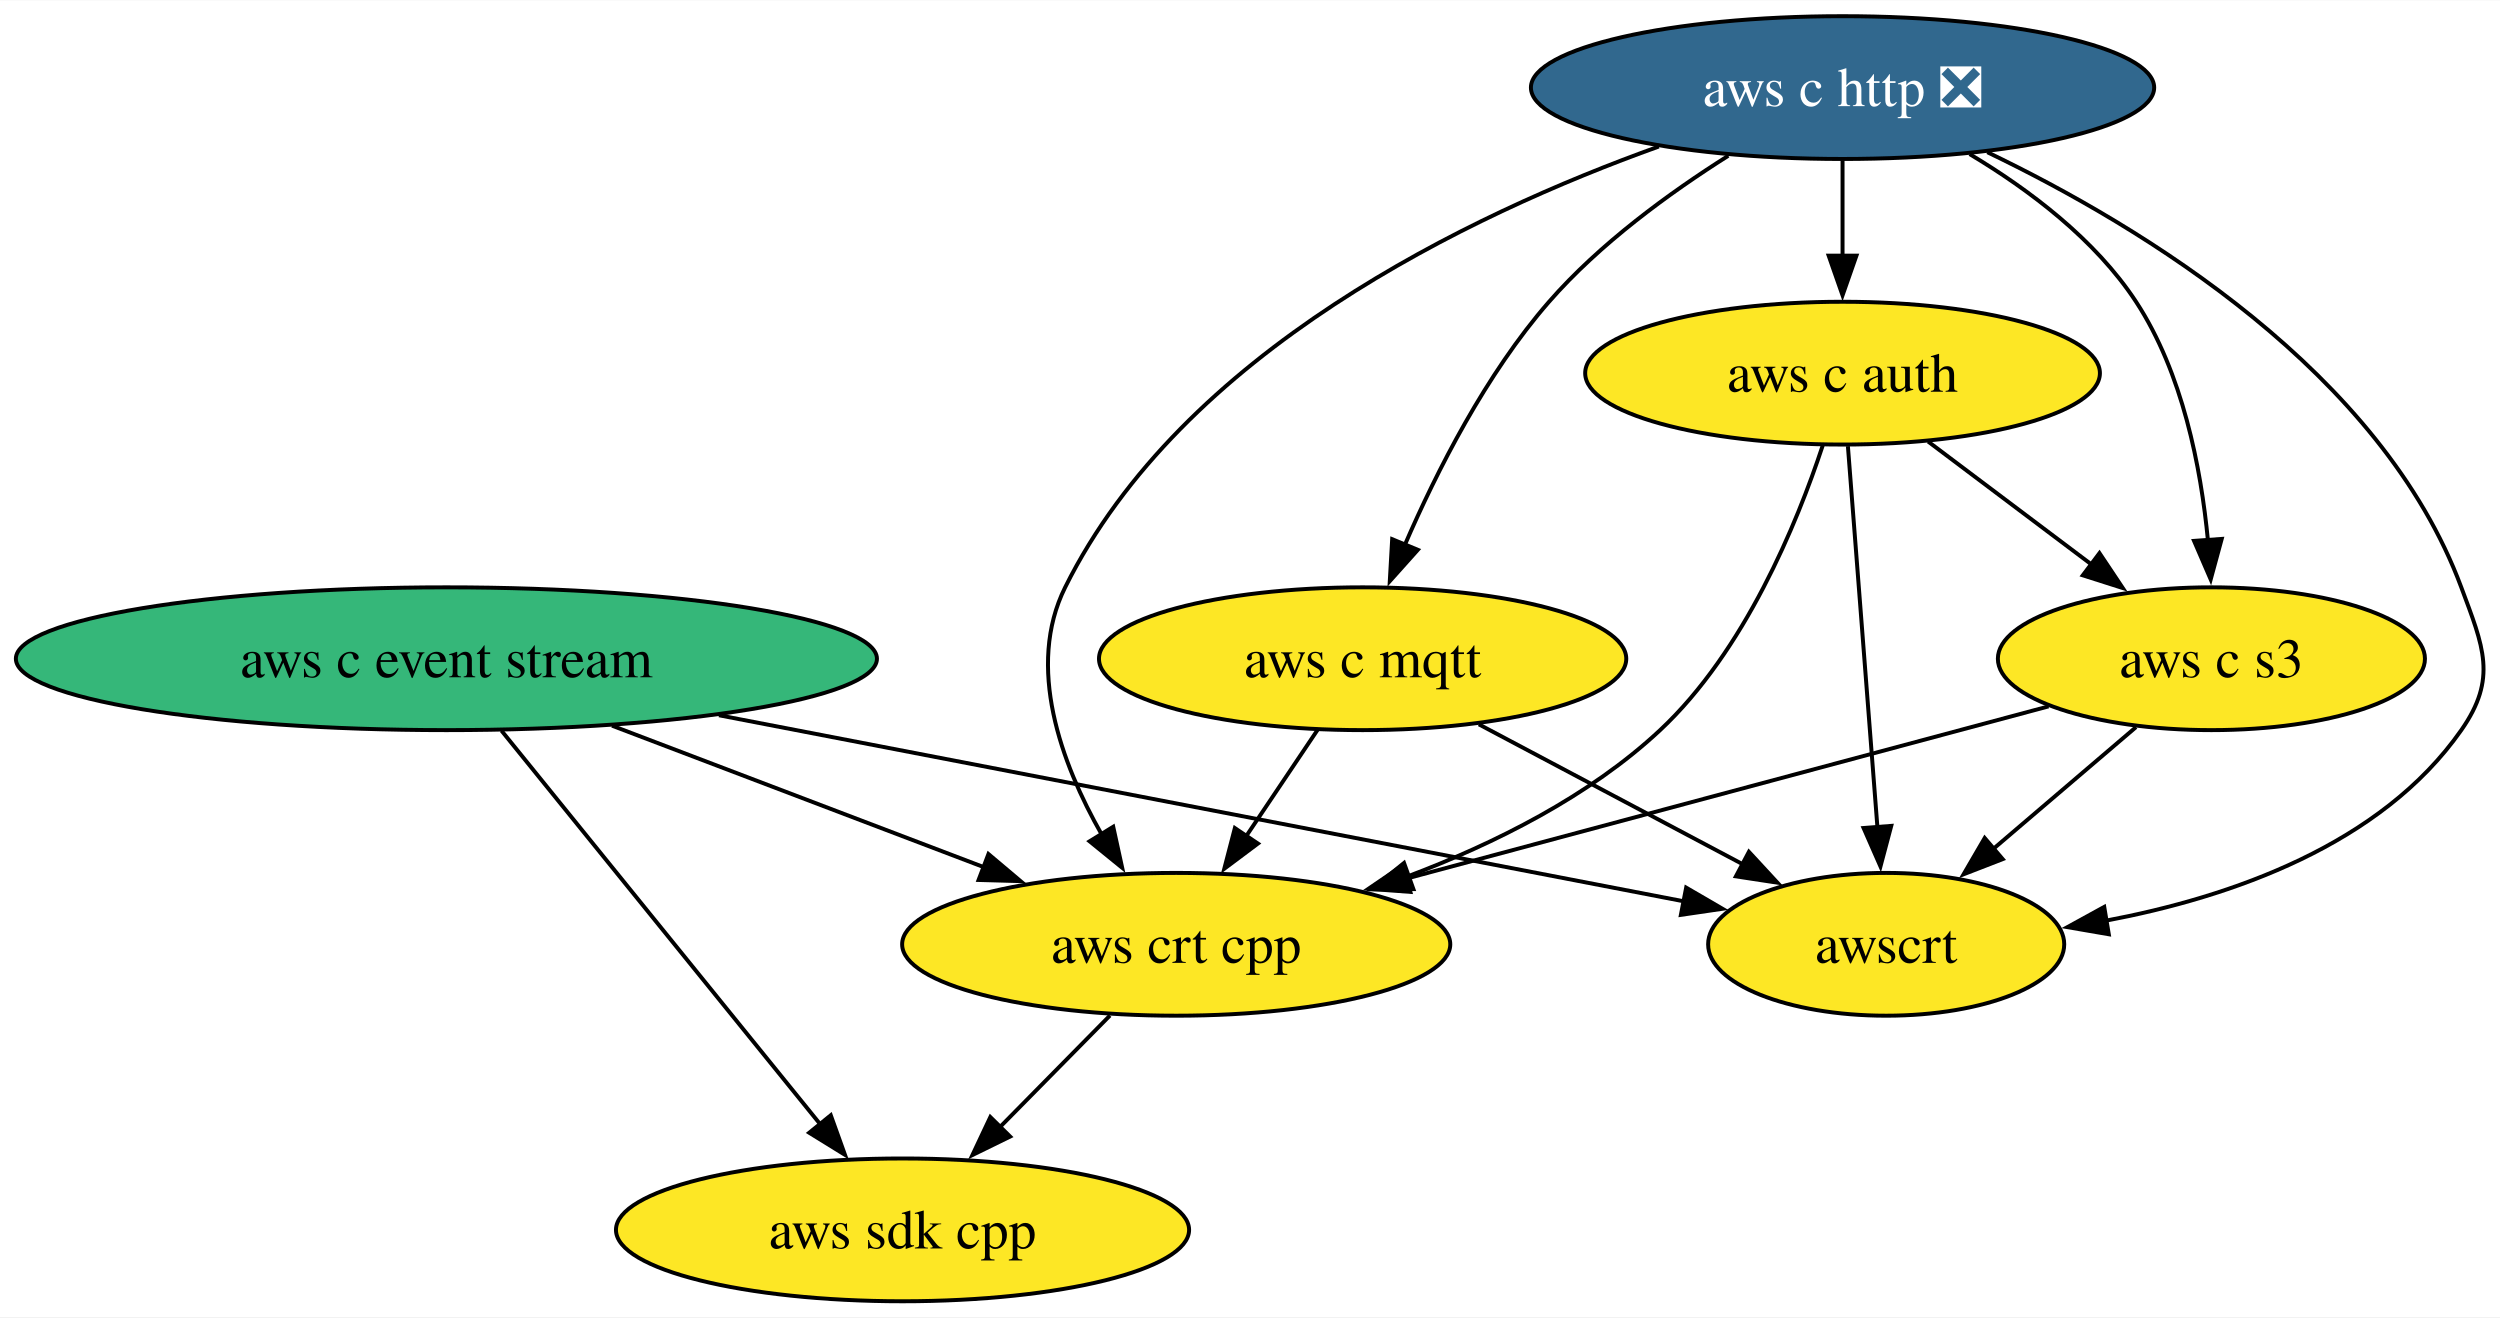
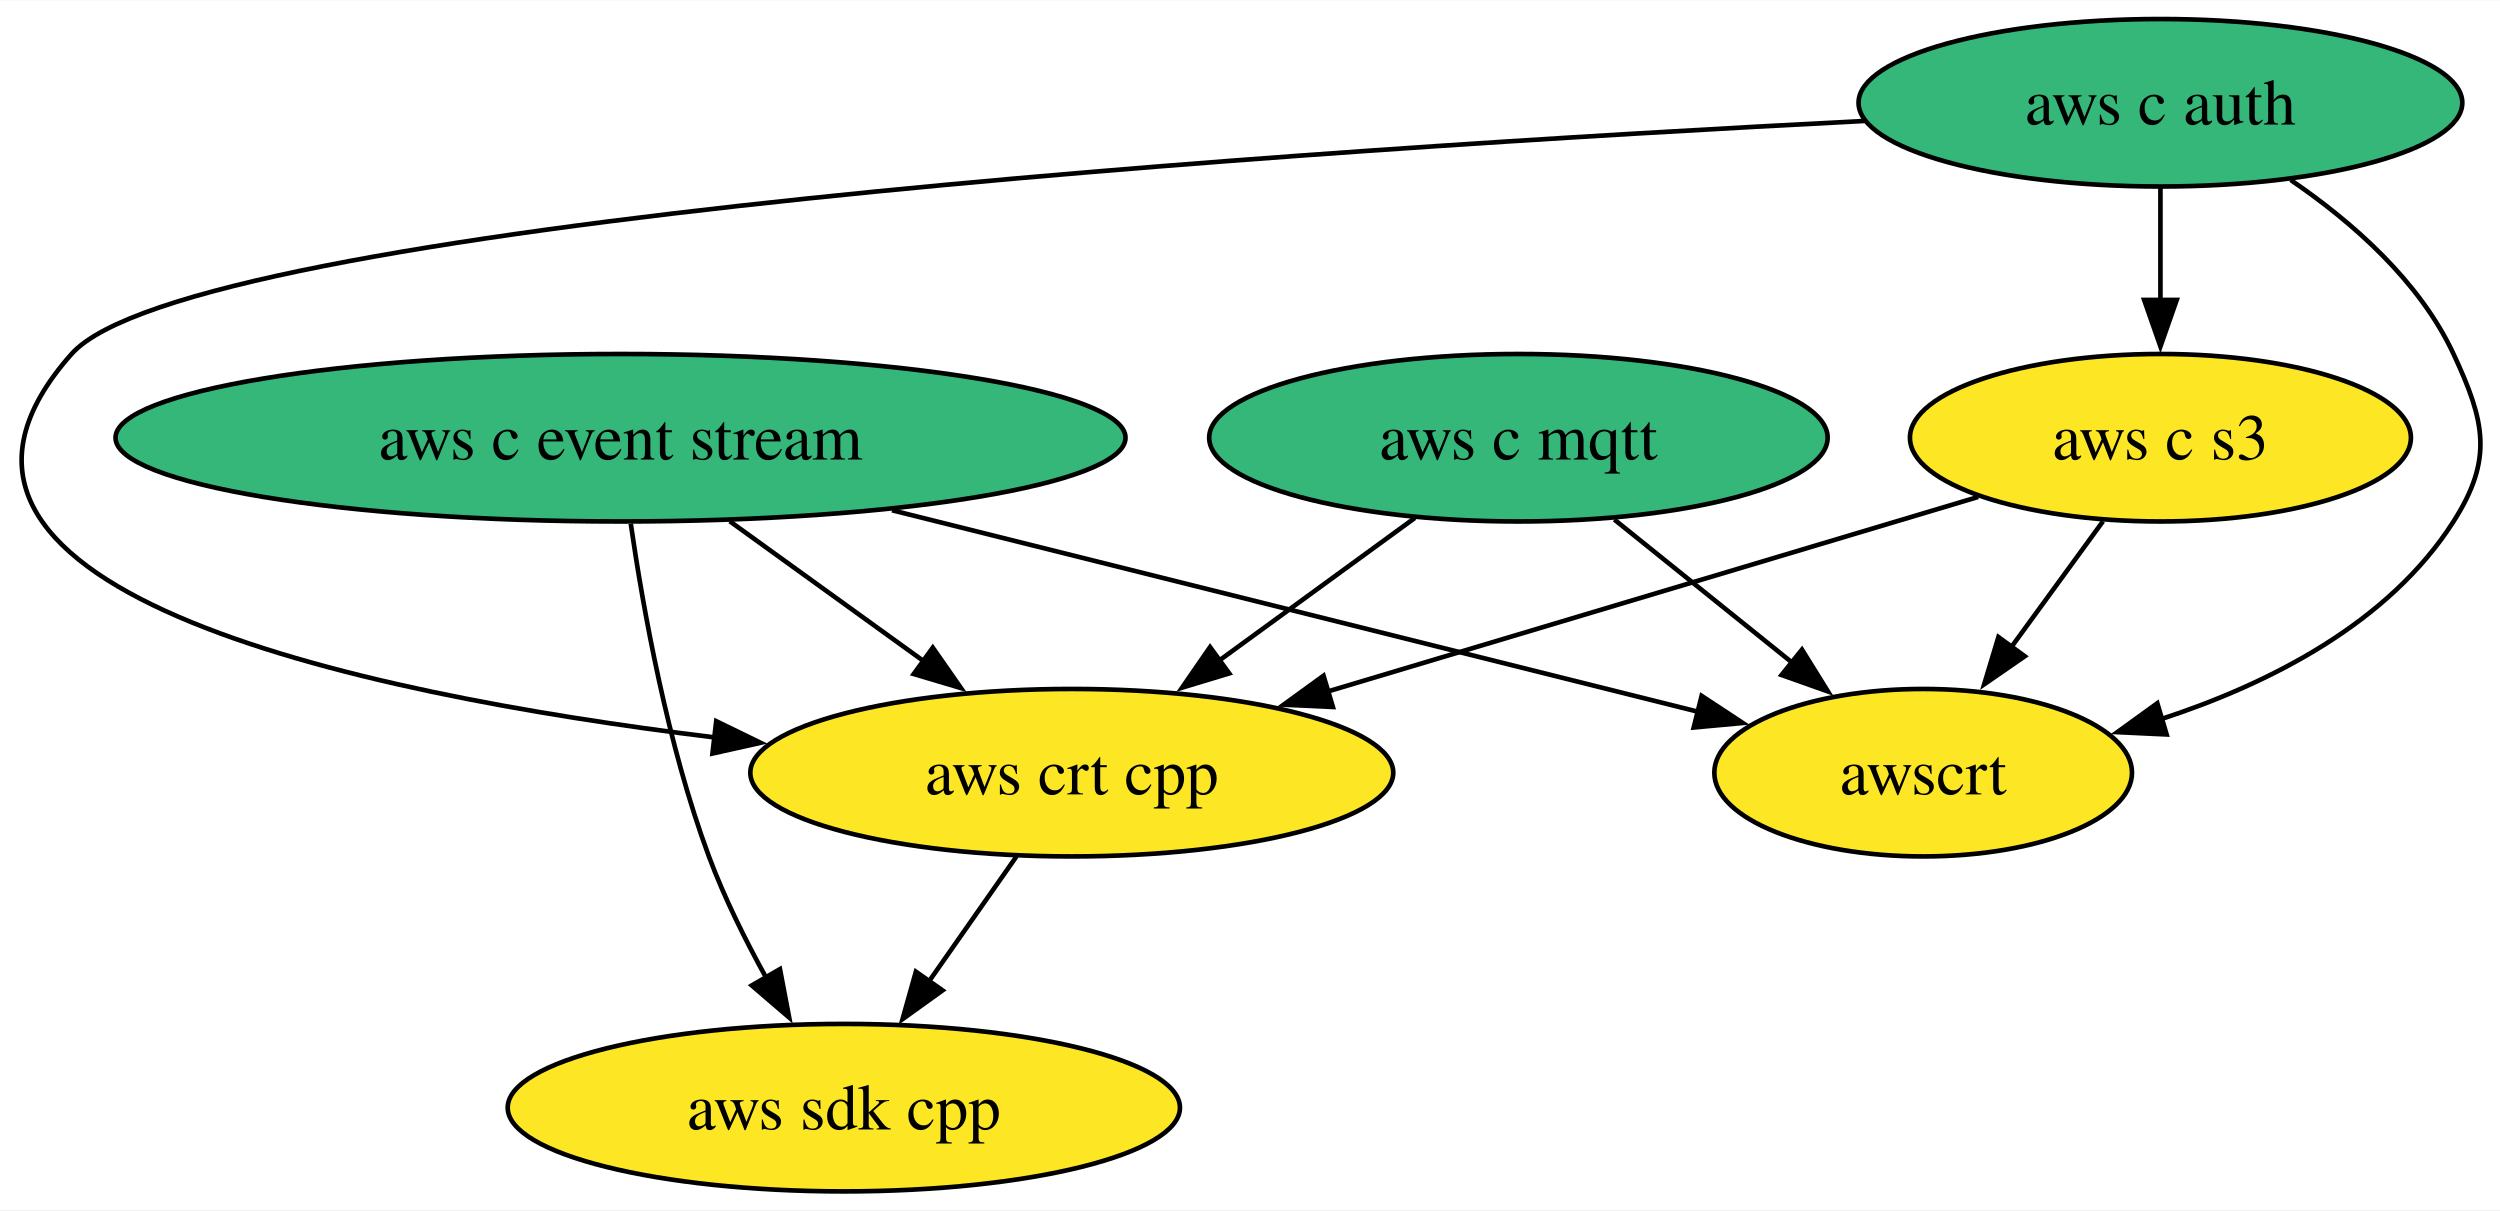
- <svg xmlns="http://www.w3.org/2000/svg" xmlns:xlink="http://www.w3.org/1999/xlink" width="630pt" height="332pt" viewBox="0.00 0.00 630.31 332.00">
-   <g id="graph0" class="graph" transform="scale(1 1) rotate(0) translate(4 328)">
-     <polygon fill="white" stroke="none" points="-4,4 -4,-328 626.31,-328 626.31,4 -4,4" />
+ <svg xmlns="http://www.w3.org/2000/svg" xmlns:xlink="http://www.w3.org/1999/xlink" width="537pt" height="260pt" viewBox="0.00 0.00 537.37 260.00">
+   <g id="graph0" class="graph" transform="scale(1 1) rotate(0) translate(4 256)">
+     <polygon fill="white" stroke="none" points="-4,4 -4,-256 533.37,-256 533.37,4 -4,4" />
    <g id="node1" class="node">
      <g id="a_node1">
        <a xlink:href="https://github.com/conda-forge/aws-sdk-cpp-feedstock" xlink:title="aws sdk cpp">
-           <ellipse fill="#fde725" stroke="black" cx="223.55" cy="-18" rx="72.25" ry="18" />
-           <text text-anchor="middle" x="223.55" y="-13.32" font-family="Times,serif" font-size="14.00">aws sdk cpp</text>
+           <ellipse fill="#fde725" stroke="black" cx="177.38" cy="-18" rx="72.25" ry="18" />
+           <text text-anchor="middle" x="177.38" y="-13.32" font-family="Times,serif" font-size="14.00">aws sdk cpp</text>
        </a>
      </g>
    </g>
    <g id="node2" class="node">
      <g id="a_node2">
        <a xlink:href="https://github.com/conda-forge/aws-c-event-stream-feedstock" xlink:title="aws c event stream">
-           <ellipse fill="#35b779" stroke="black" cx="108.55" cy="-162" rx="108.55" ry="18" />
-           <text text-anchor="middle" x="108.55" y="-157.32" font-family="Times,serif" font-size="14.00">aws c event stream</text>
+           <ellipse fill="#35b779" stroke="black" cx="129.38" cy="-162" rx="108.55" ry="18" />
+           <text text-anchor="middle" x="129.38" y="-157.32" font-family="Times,serif" font-size="14.00">aws c event stream</text>
        </a>
      </g>
    </g>
    <g id="edge2" class="edge">
-       <path fill="none" stroke="black" d="M122.43,-143.87C142.48,-119.11 179.71,-73.14 202.97,-44.42" />
-       <polygon fill="black" stroke="black" points="205.46,-46.9 209.04,-36.92 200.02,-42.49 205.46,-46.9" />
+       <path fill="none" stroke="black" d="M131.58,-143.52C134.23,-125.26 139.47,-95.99 148.38,-72 151.67,-63.15 156.23,-53.97 160.76,-45.79" />
+       <polygon fill="black" stroke="black" points="163.65,-47.78 165.63,-37.37 157.59,-44.27 163.65,-47.78" />
    </g>
-     <g id="node6" class="node">
-       <g id="a_node6">
+     <g id="node5" class="node">
+       <g id="a_node5">
        <a xlink:href="https://github.com/conda-forge/aws-crt-cpp-feedstock" xlink:title="aws crt cpp">
-           <ellipse fill="#fde725" stroke="black" cx="292.55" cy="-90" rx="69.1" ry="18" />
-           <text text-anchor="middle" x="292.55" y="-85.33" font-family="Times,serif" font-size="14.00">aws crt cpp</text>
+           <ellipse fill="#fde725" stroke="black" cx="226.38" cy="-90" rx="69.1" ry="18" />
+           <text text-anchor="middle" x="226.38" y="-85.33" font-family="Times,serif" font-size="14.00">aws crt cpp</text>
        </a>
      </g>
    </g>
    <g id="edge1" class="edge">
-       <path fill="none" stroke="black" d="M150.31,-145.12C178.26,-134.48 215.14,-120.45 244.34,-109.34" />
-       <polygon fill="black" stroke="black" points="245.21,-112.76 253.31,-105.93 242.72,-106.22 245.21,-112.76" />
+       <path fill="none" stroke="black" d="M152.86,-144.05C165.44,-134.98 181.1,-123.68 194.73,-113.84" />
+       <polygon fill="black" stroke="black" points="196.5,-116.88 202.56,-108.19 192.4,-111.21 196.5,-116.88" />
    </g>
-     <g id="node8" class="node">
-       <g id="a_node8">
+     <g id="node7" class="node">
+       <g id="a_node7">
        <a xlink:href="https://github.com/conda-forge/awscrt-feedstock" xlink:title="awscrt">
-           <ellipse fill="#fde725" stroke="black" cx="471.55" cy="-90" rx="44.89" ry="18" />
-           <text text-anchor="middle" x="471.55" y="-85.33" font-family="Times,serif" font-size="14.00">awscrt</text>
+           <ellipse fill="#fde725" stroke="black" cx="409.38" cy="-90" rx="44.89" ry="18" />
+           <text text-anchor="middle" x="409.38" y="-85.33" font-family="Times,serif" font-size="14.00">awscrt</text>
        </a>
      </g>
    </g>
    <g id="edge3" class="edge">
-       <path fill="none" stroke="black" d="M177.26,-147.75C248.23,-134.07 357.31,-113.03 420.83,-100.78" />
-       <polygon fill="black" stroke="black" points="421.12,-104.29 430.28,-98.96 419.79,-97.42 421.12,-104.29" />
+       <path fill="none" stroke="black" d="M187.74,-146.41C239.08,-133.58 312.93,-115.11 361.03,-103.09" />
+       <polygon fill="black" stroke="black" points="361.76,-106.51 370.61,-100.69 360.06,-99.72 361.76,-106.51" />
    </g>
    <g id="node3" class="node">
      <g id="a_node3">
-         <a xlink:href="https://github.com/conda-forge/aws-c-http-feedstock/pull/160" xlink:title="aws c http ❎">
-           <ellipse fill="#31688e" stroke="black" cx="460.55" cy="-306" rx="78.57" ry="18" />
-           <text text-anchor="middle" x="460.55" y="-301.32" font-family="Times,serif" font-size="14.00" fill="white">aws c http ❎</text>
-         </a>
-       </g>
-     </g>
-     <g id="node4" class="node">
-       <g id="a_node4">
        <a xlink:href="https://github.com/conda-forge/aws-c-mqtt-feedstock" xlink:title="aws c mqtt">
-           <ellipse fill="#fde725" stroke="black" cx="339.55" cy="-162" rx="66.47" ry="18" />
-           <text text-anchor="middle" x="339.55" y="-157.32" font-family="Times,serif" font-size="14.00">aws c mqtt</text>
-         </a>
-       </g>
-     </g>
-     <g id="edge5" class="edge">
-       <path fill="none" stroke="black" d="M431.74,-288.81C416.92,-279.45 399.33,-266.64 386.55,-252 370.68,-233.82 358.26,-209.35 350.18,-190.67" />
-       <polygon fill="black" stroke="black" points="353.47,-189.46 346.4,-181.56 347,-192.14 353.47,-189.46" />
-     </g>
-     <g id="node5" class="node">
-       <g id="a_node5">
-         <a xlink:href="https://github.com/conda-forge/aws-c-auth-feedstock" xlink:title="aws c auth">
-           <ellipse fill="#fde725" stroke="black" cx="460.55" cy="-234" rx="64.89" ry="18" />
-           <text text-anchor="middle" x="460.55" y="-229.32" font-family="Times,serif" font-size="14.00">aws c auth</text>
+           <ellipse fill="#35b779" stroke="black" cx="322.38" cy="-162" rx="66.47" ry="18" />
+           <text text-anchor="middle" x="322.38" y="-157.32" font-family="Times,serif" font-size="14.00">aws c mqtt</text>
        </a>
      </g>
    </g>
    <g id="edge4" class="edge">
-       <path fill="none" stroke="black" d="M460.55,-287.7C460.55,-280.41 460.55,-271.73 460.55,-263.54" />
-       <polygon fill="black" stroke="black" points="464.05,-263.62 460.55,-253.62 457.05,-263.62 464.05,-263.62" />
+       <path fill="none" stroke="black" d="M300.12,-144.76C287.6,-135.64 271.78,-124.1 258,-114.06" />
+       <polygon fill="black" stroke="black" points="260.22,-111.35 250.08,-108.28 256.1,-117 260.22,-111.35" />
+     </g>
+     <g id="edge5" class="edge">
+       <path fill="none" stroke="black" d="M343,-144.41C354.48,-135.17 368.94,-123.54 381.43,-113.49" />
+       <polygon fill="black" stroke="black" points="383.33,-116.46 388.92,-107.46 378.94,-111 383.33,-116.46" />
+     </g>
+     <g id="node4" class="node">
+       <g id="a_node4">
+         <a xlink:href="https://github.com/conda-forge/aws-c-auth-feedstock" xlink:title="aws c auth">
+           <ellipse fill="#35b779" stroke="black" cx="460.38" cy="-234" rx="64.89" ry="18" />
+           <text text-anchor="middle" x="460.38" y="-229.32" font-family="Times,serif" font-size="14.00">aws c auth</text>
+         </a>
+       </g>
    </g>
    <g id="edge7" class="edge">
-       <path fill="none" stroke="black" d="M414.22,-291.14C366.16,-273.9 294.01,-239.28 264.55,-180 254.63,-160.02 263.49,-135.78 273.79,-117.64" />
-       <polygon fill="black" stroke="black" points="276.67,-119.64 278.93,-109.29 270.71,-115.97 276.67,-119.64" />
+       <path fill="none" stroke="black" d="M396.76,-230.09C278.97,-224.06 36.54,-208.31 11.38,-180 -33.32,-129.71 71.16,-107.18 149.62,-97.58" />
+       <polygon fill="black" stroke="black" points="149.95,-101.07 159.48,-96.43 149.14,-94.12 149.95,-101.07" />
    </g>
-     <g id="node7" class="node">
-       <g id="a_node7">
+     <g id="node6" class="node">
+       <g id="a_node6">
        <a xlink:href="https://github.com/conda-forge/aws-c-s3-feedstock" xlink:title="aws c s3">
-           <ellipse fill="#fde725" stroke="black" cx="553.55" cy="-162" rx="53.84" ry="18" />
-           <text text-anchor="middle" x="553.55" y="-157.32" font-family="Times,serif" font-size="14.00">aws c s3</text>
+           <ellipse fill="#fde725" stroke="black" cx="460.38" cy="-162" rx="53.84" ry="18" />
+           <text text-anchor="middle" x="460.38" y="-157.32" font-family="Times,serif" font-size="14.00">aws c s3</text>
        </a>
      </g>
    </g>
    <g id="edge6" class="edge">
-       <path fill="none" stroke="black" d="M492.6,-289.23C507.54,-280.29 524.25,-267.73 534.55,-252 546.27,-234.11 550.91,-210.26 552.68,-191.75" />
-       <polygon fill="black" stroke="black" points="556.15,-192.21 553.37,-181.99 549.17,-191.71 556.15,-192.21" />
+       <path fill="none" stroke="black" d="M460.38,-215.7C460.38,-208.41 460.38,-199.73 460.38,-191.54" />
+       <polygon fill="black" stroke="black" points="463.88,-191.62 460.38,-181.62 456.88,-191.62 463.88,-191.62" />
    </g>
    <g id="edge8" class="edge">
-       <path fill="none" stroke="black" d="M497.05,-289.71C536.5,-270.75 596.44,-234.17 616.55,-180 622.12,-165 625.72,-157.11 616.55,-144 596.36,-115.12 558.65,-101.92 526.75,-95.92" />
-       <polygon fill="black" stroke="black" points="527.68,-92.53 517.24,-94.33 526.53,-99.43 527.68,-92.53" />
+       <path fill="none" stroke="black" d="M488.37,-217.41C501.61,-208.38 516.08,-195.68 523.38,-180 530.13,-165.49 531.99,-157.49 523.38,-144 509.45,-122.16 483.93,-109.18 460.56,-101.53" />
+       <polygon fill="black" stroke="black" points="461.71,-98.22 451.12,-98.72 459.71,-104.93 461.71,-98.22" />
    </g>
    <g id="edge9" class="edge">
-       <path fill="none" stroke="black" d="M328.18,-144.05C322.75,-135.97 316.14,-126.12 310.09,-117.11" />
-       <polygon fill="black" stroke="black" points="313.15,-115.4 304.67,-109.05 307.34,-119.3 313.15,-115.4" />
+       <path fill="none" stroke="black" d="M214.52,-72.05C208.86,-63.97 201.97,-54.12 195.66,-45.11" />
+       <polygon fill="black" stroke="black" points="198.6,-43.21 190,-37.03 192.87,-47.23 198.6,-43.21" />
    </g>
    <g id="edge10" class="edge">
-       <path fill="none" stroke="black" d="M368.85,-145.46C388.47,-135.06 414.44,-121.29 435.36,-110.2" />
-       <polygon fill="black" stroke="black" points="436.94,-113.32 444.13,-105.54 433.66,-107.13 436.94,-113.32" />
-     </g>
-     <g id="edge12" class="edge">
-       <path fill="none" stroke="black" d="M455.55,-215.75C449.04,-196.05 435.9,-163.96 414.55,-144 396.72,-127.33 372.82,-115.39 350.89,-107.12" />
-       <polygon fill="black" stroke="black" points="352.35,-103.92 341.75,-103.85 349.99,-110.51 352.35,-103.92" />
+       <path fill="none" stroke="black" d="M421.21,-149.28C382.92,-137.83 324.25,-120.28 281.3,-107.43" />
+       <polygon fill="black" stroke="black" points="282.5,-104.13 271.91,-104.62 280.49,-110.84 282.5,-104.13" />
    </g>
    <g id="edge11" class="edge">
-       <path fill="none" stroke="black" d="M482.12,-216.76C494.42,-207.51 510.01,-195.77 523.49,-185.63" />
-       <polygon fill="black" stroke="black" points="525.33,-188.63 531.21,-179.82 521.12,-183.03 525.33,-188.63" />
-     </g>
-     <g id="edge13" class="edge">
-       <path fill="none" stroke="black" d="M461.9,-215.59C463.76,-191.61 467.13,-148.14 469.35,-119.42" />
-       <polygon fill="black" stroke="black" points="472.83,-119.86 470.11,-109.62 465.85,-119.32 472.83,-119.86" />
-     </g>
-     <g id="edge14" class="edge">
-       <path fill="none" stroke="black" d="M275.85,-72.05C267.55,-63.63 257.34,-53.28 248.16,-43.97" />
-       <polygon fill="black" stroke="black" points="250.68,-41.53 241.17,-36.87 245.69,-46.45 250.68,-41.53" />
-     </g>
-     <g id="edge15" class="edge">
-       <path fill="none" stroke="black" d="M512.49,-149.99C468.93,-138.31 399.78,-119.76 350.65,-106.58" />
-       <polygon fill="black" stroke="black" points="351.59,-103.21 341.02,-104 349.77,-109.97 351.59,-103.21" />
-     </g>
-     <g id="edge16" class="edge">
-       <path fill="none" stroke="black" d="M534.54,-144.76C523.83,-135.62 510.28,-124.06 498.5,-114" />
-       <polygon fill="black" stroke="black" points="500.93,-111.48 491.06,-107.65 496.39,-116.8 500.93,-111.48" />
+       <path fill="none" stroke="black" d="M448.04,-144.05C442.08,-135.89 434.82,-125.91 428.2,-116.82" />
+       <polygon fill="black" stroke="black" points="431.22,-115.03 422.5,-109.01 425.56,-119.16 431.22,-115.03" />
    </g>
  </g>
</svg>
